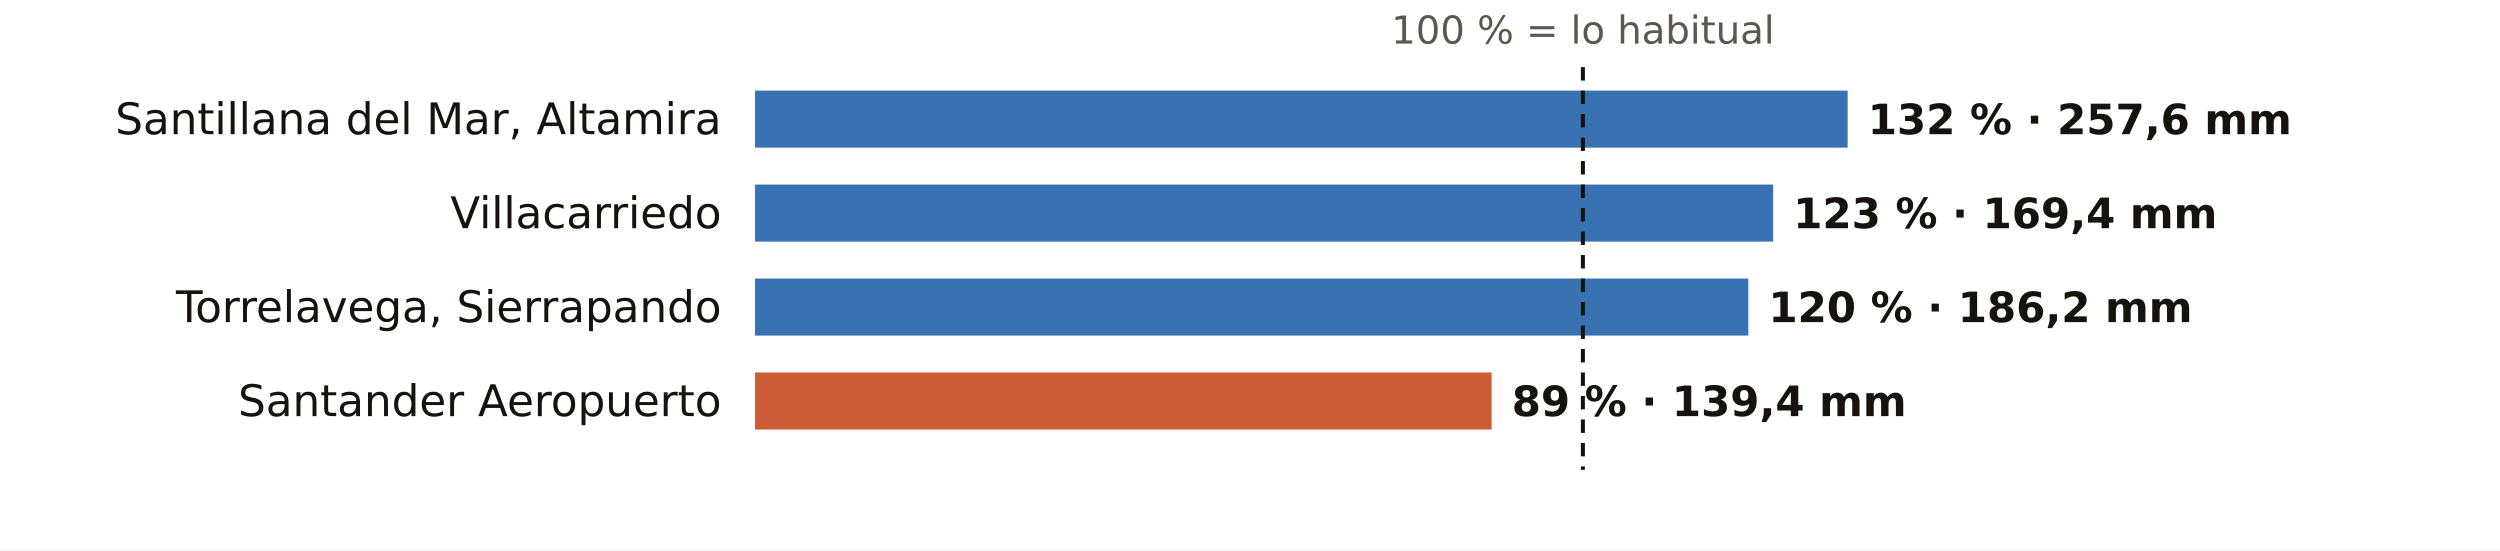
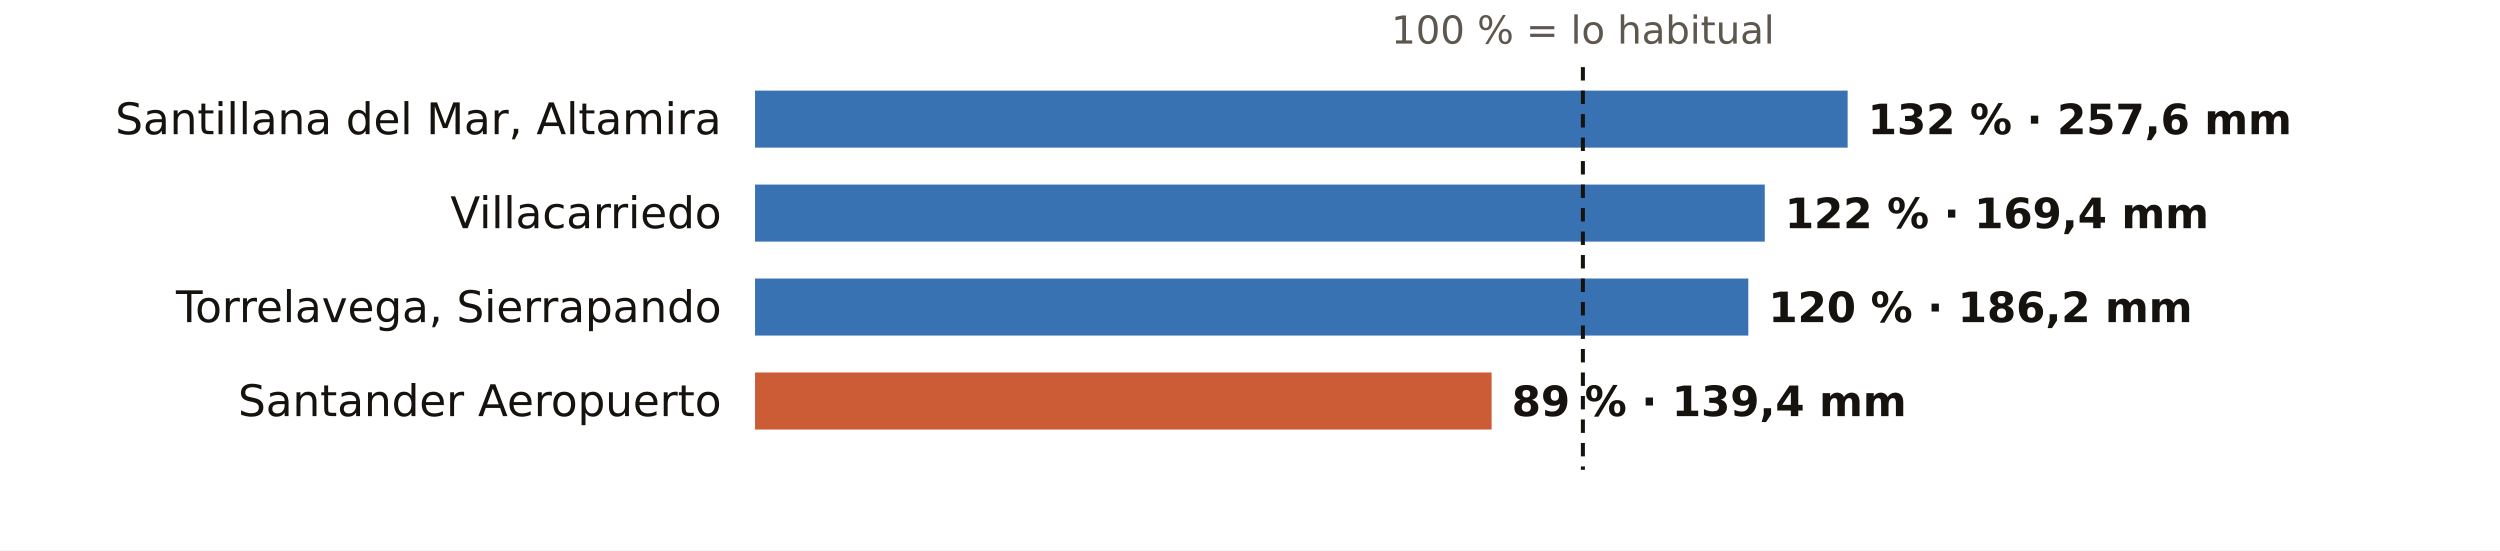
<svg xmlns="http://www.w3.org/2000/svg" viewBox="0 0 745 164" width="745" height="164" role="img" aria-label="El otoño en los pluviómetros de AEMET de Cantabria: % de lo habitual">
  <rect width="745" height="164" fill="#FFFFFF" />
  <text x="471.7" y="13.0" font-size="11.5" fill="#5E574E" text-anchor="middle" font-weight="400" font-family="Public Sans, DejaVu Sans, Arial, sans-serif">100 % = lo habitual</text>
  <text x="215.0" y="40.0" font-size="13" fill="#16130F" text-anchor="end" font-weight="500" font-family="Public Sans, DejaVu Sans, Arial, sans-serif">Santillana del Mar, Altamira</text>
  <rect x="225" y="27" width="325.6" height="17" fill="#1F5FA8" opacity="0.88" />
  <text x="556.6" y="40.0" font-size="12.5" fill="#16130F" text-anchor="start" font-weight="600" font-family="Public Sans, DejaVu Sans, Arial, sans-serif">132 % · 257,6 mm</text>
  <text x="215.0" y="68.0" font-size="13" fill="#16130F" text-anchor="end" font-weight="500" font-family="Public Sans, DejaVu Sans, Arial, sans-serif">Villacarriedo</text>
-   <rect x="225" y="55" width="303.4" height="17" fill="#1F5FA8" opacity="0.88" />
-   <text x="534.4" y="68.0" font-size="12.5" fill="#16130F" text-anchor="start" font-weight="600" font-family="Public Sans, DejaVu Sans, Arial, sans-serif">123 % · 169,4 mm</text>
+   <rect x="225" y="55" width="300.9" height="17" fill="#1F5FA8" opacity="0.88" />
+   <text x="531.9" y="68.0" font-size="12.5" fill="#16130F" text-anchor="start" font-weight="600" font-family="Public Sans, DejaVu Sans, Arial, sans-serif">122 % · 169,4 mm</text>
  <text x="215.0" y="96.0" font-size="13" fill="#16130F" text-anchor="end" font-weight="500" font-family="Public Sans, DejaVu Sans, Arial, sans-serif">Torrelavega, Sierrapando</text>
  <rect x="225" y="83" width="296.0" height="17" fill="#1F5FA8" opacity="0.88" />
  <text x="527.0" y="96.0" font-size="12.5" fill="#16130F" text-anchor="start" font-weight="600" font-family="Public Sans, DejaVu Sans, Arial, sans-serif">120 % · 186,2 mm</text>
  <text x="215.0" y="124.0" font-size="13" fill="#16130F" text-anchor="end" font-weight="500" font-family="Public Sans, DejaVu Sans, Arial, sans-serif">Santander Aeropuerto</text>
  <rect x="225" y="111" width="219.5" height="17" fill="#C4461A" opacity="0.88" />
  <text x="450.5" y="124.0" font-size="12.5" fill="#16130F" text-anchor="start" font-weight="600" font-family="Public Sans, DejaVu Sans, Arial, sans-serif">89 % · 139,4 mm</text>
  <line x1="471.7" x2="471.7" y1="20" y2="140" stroke="#16130F" stroke-width="1.2" stroke-dasharray="4 3" />
</svg>
